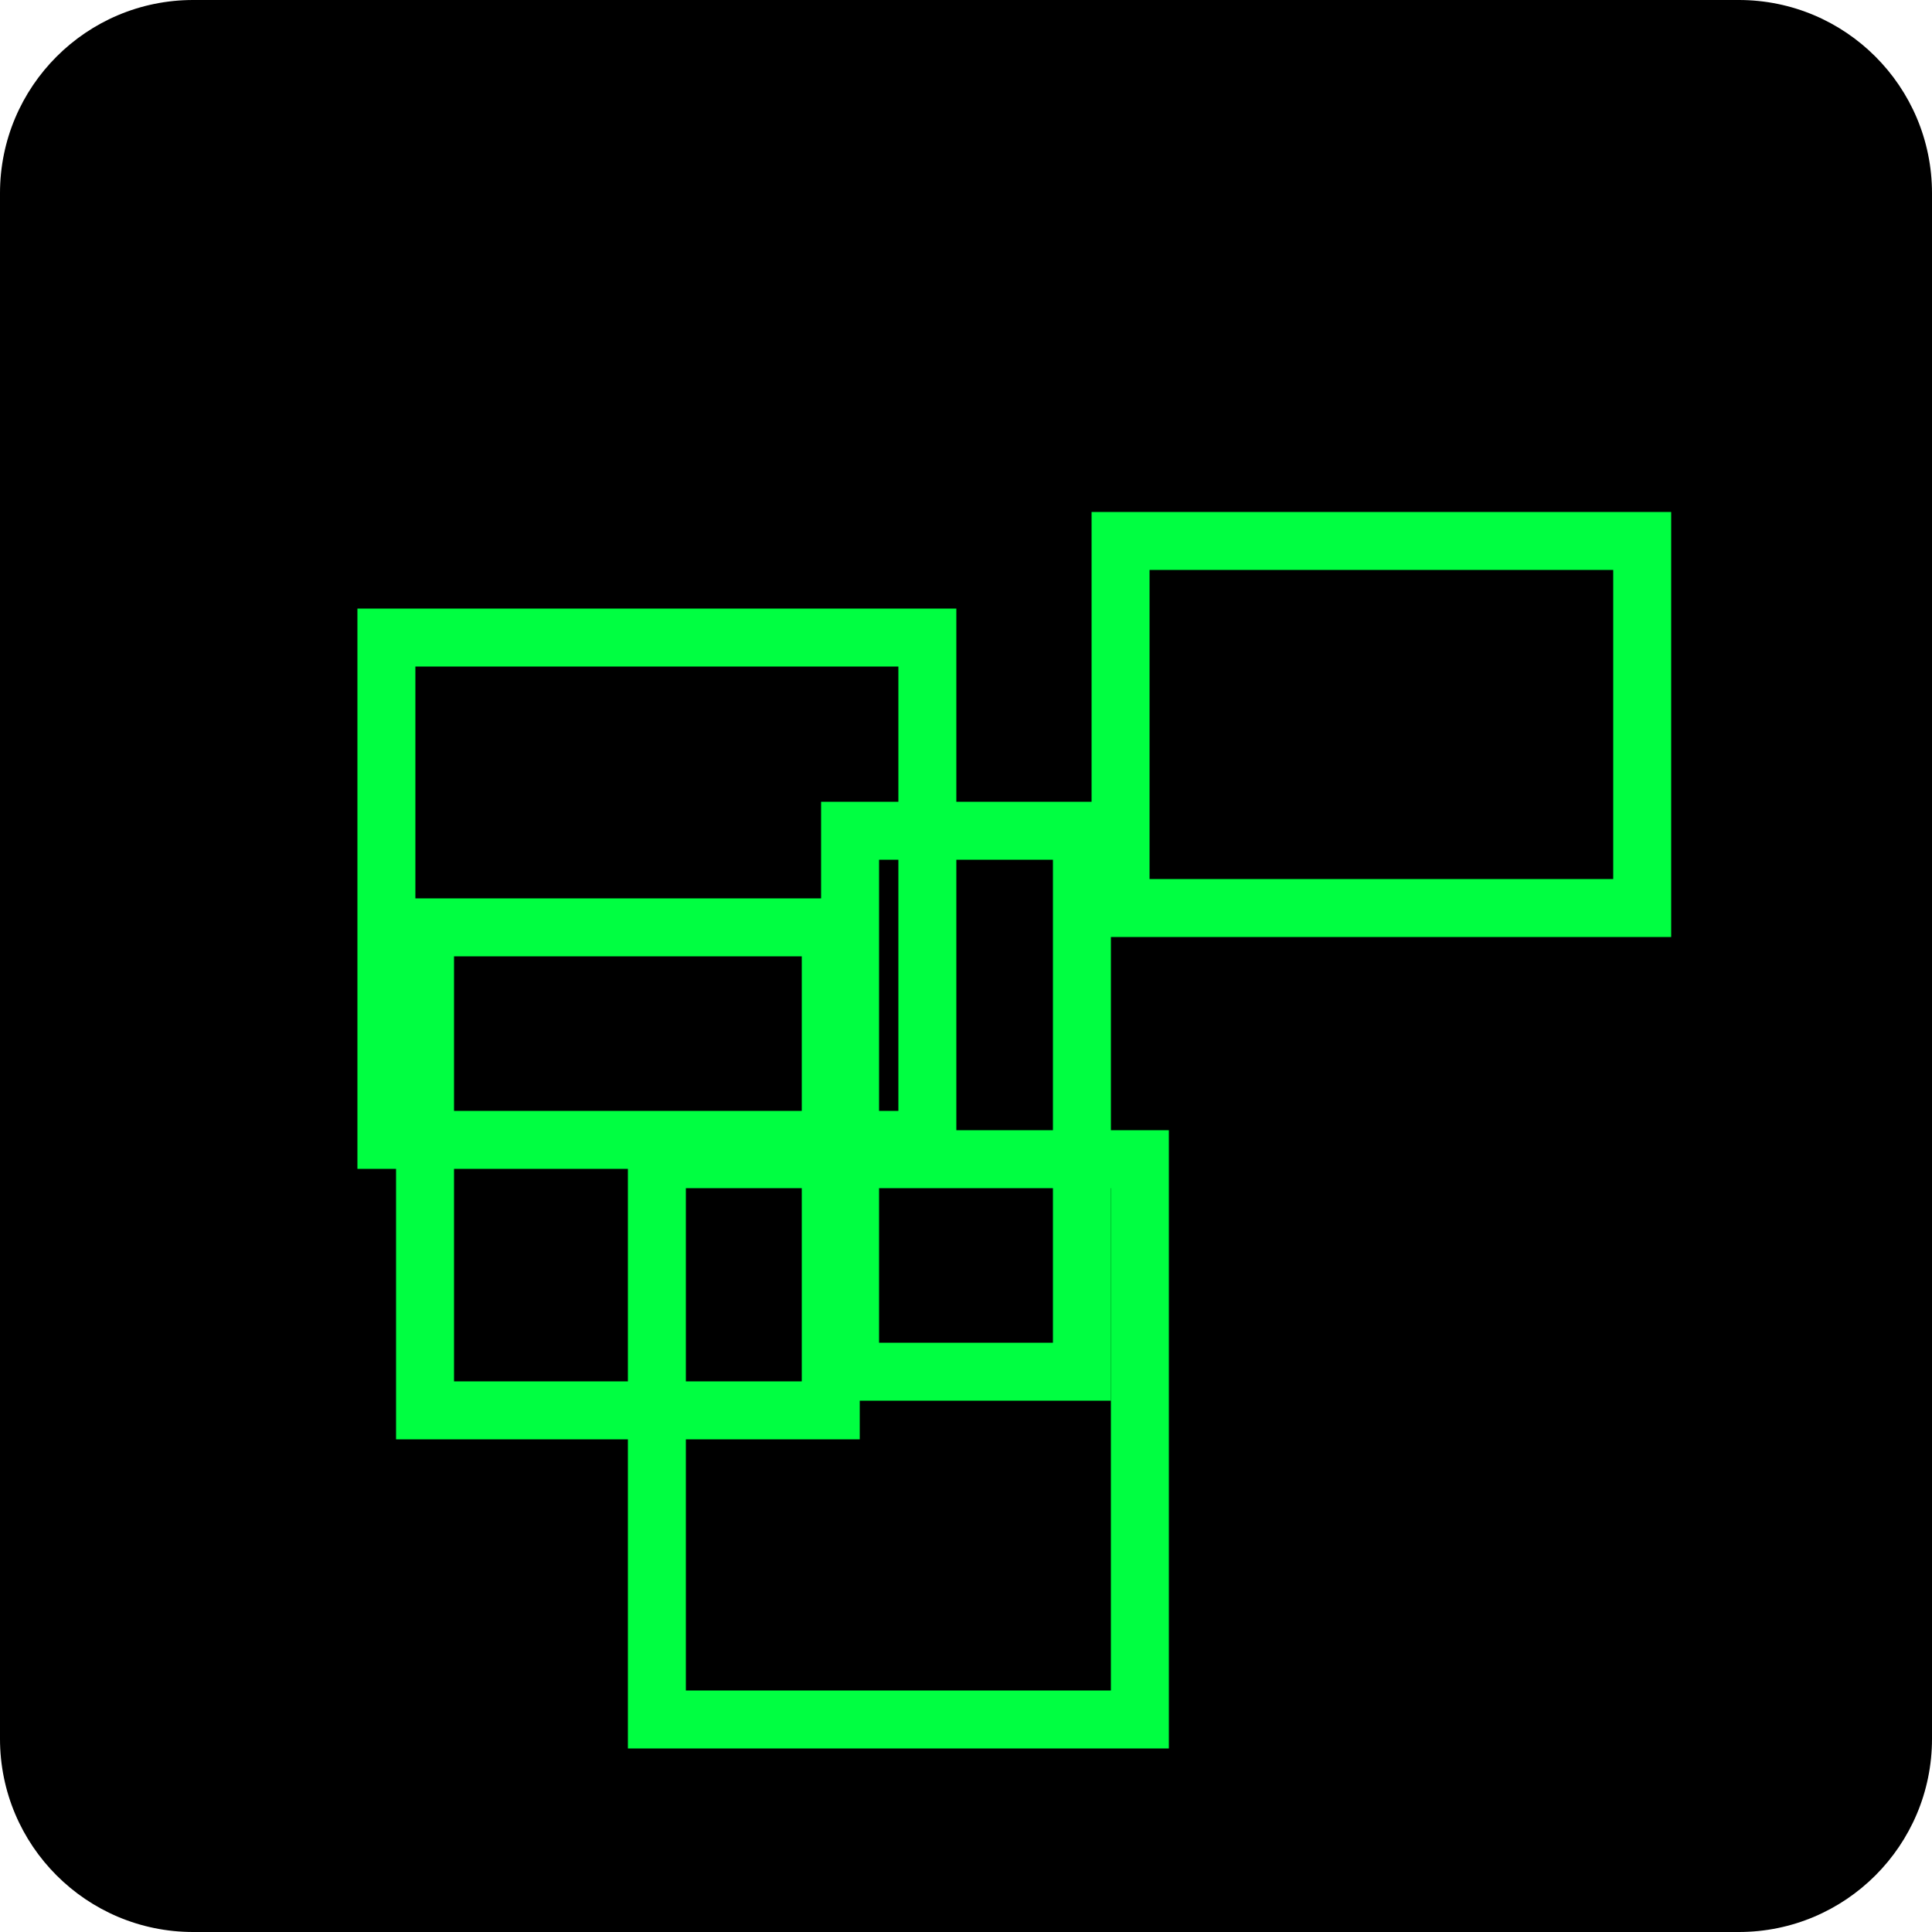
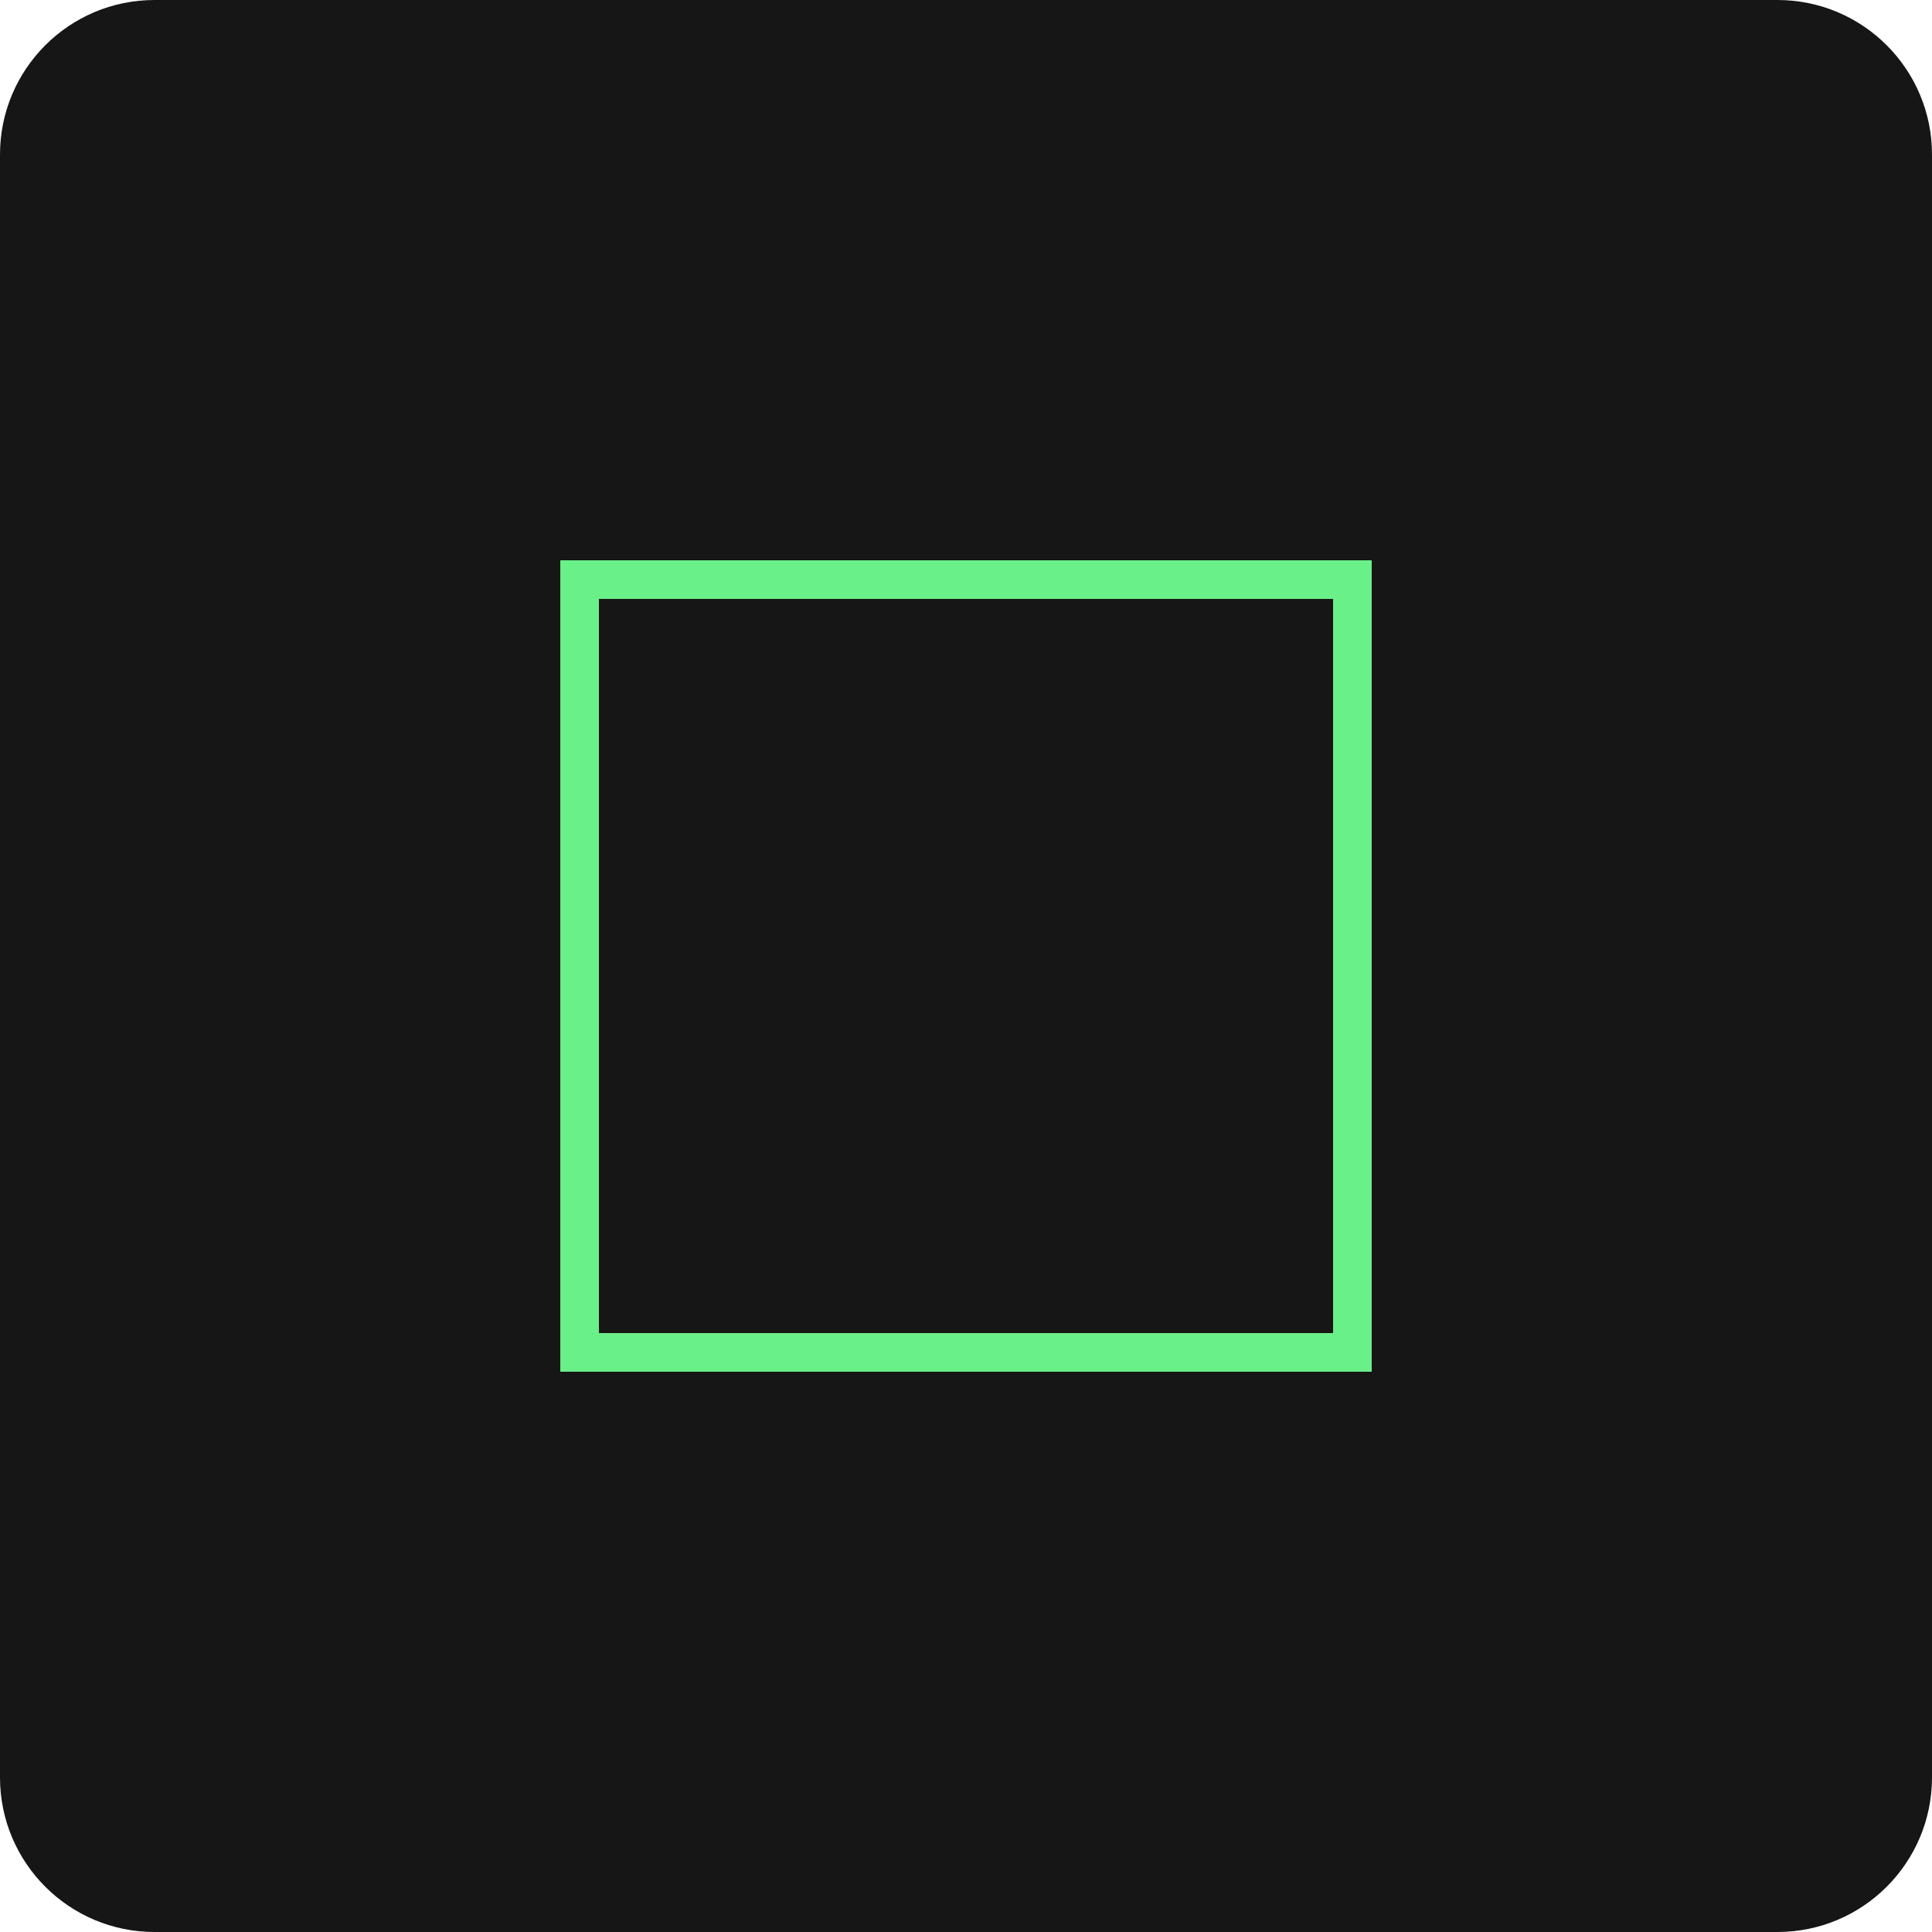
<svg xmlns="http://www.w3.org/2000/svg" viewBox="0 0 100 100" width="100%" height="100%">
-   <rect width="100" height="100" fill="#000000" rx="10" />
-   <rect x="20" y="33" width="28" height="26" stroke="#00FF41" fill="none" stroke-width="3" />
-   <rect x="58" y="28" width="27" height="19" stroke="#00FF41" fill="none" stroke-width="3" />
-   <rect x="22" y="48" width="21" height="25" stroke="#00FF41" fill="none" stroke-width="3" />
-   <rect x="34" y="60" width="25" height="29" stroke="#00FF41" fill="none" stroke-width="3" />
-   <rect x="44" y="43" width="12" height="28" stroke="#00FF41" fill="none" stroke-width="3" />
+   <rect width="100" height="100" fill="#161616" rx="8" />
+   <rect x="30" y="30" width="40" height="40" stroke="#6AF089" fill="none" stroke-width="2" />
</svg>
